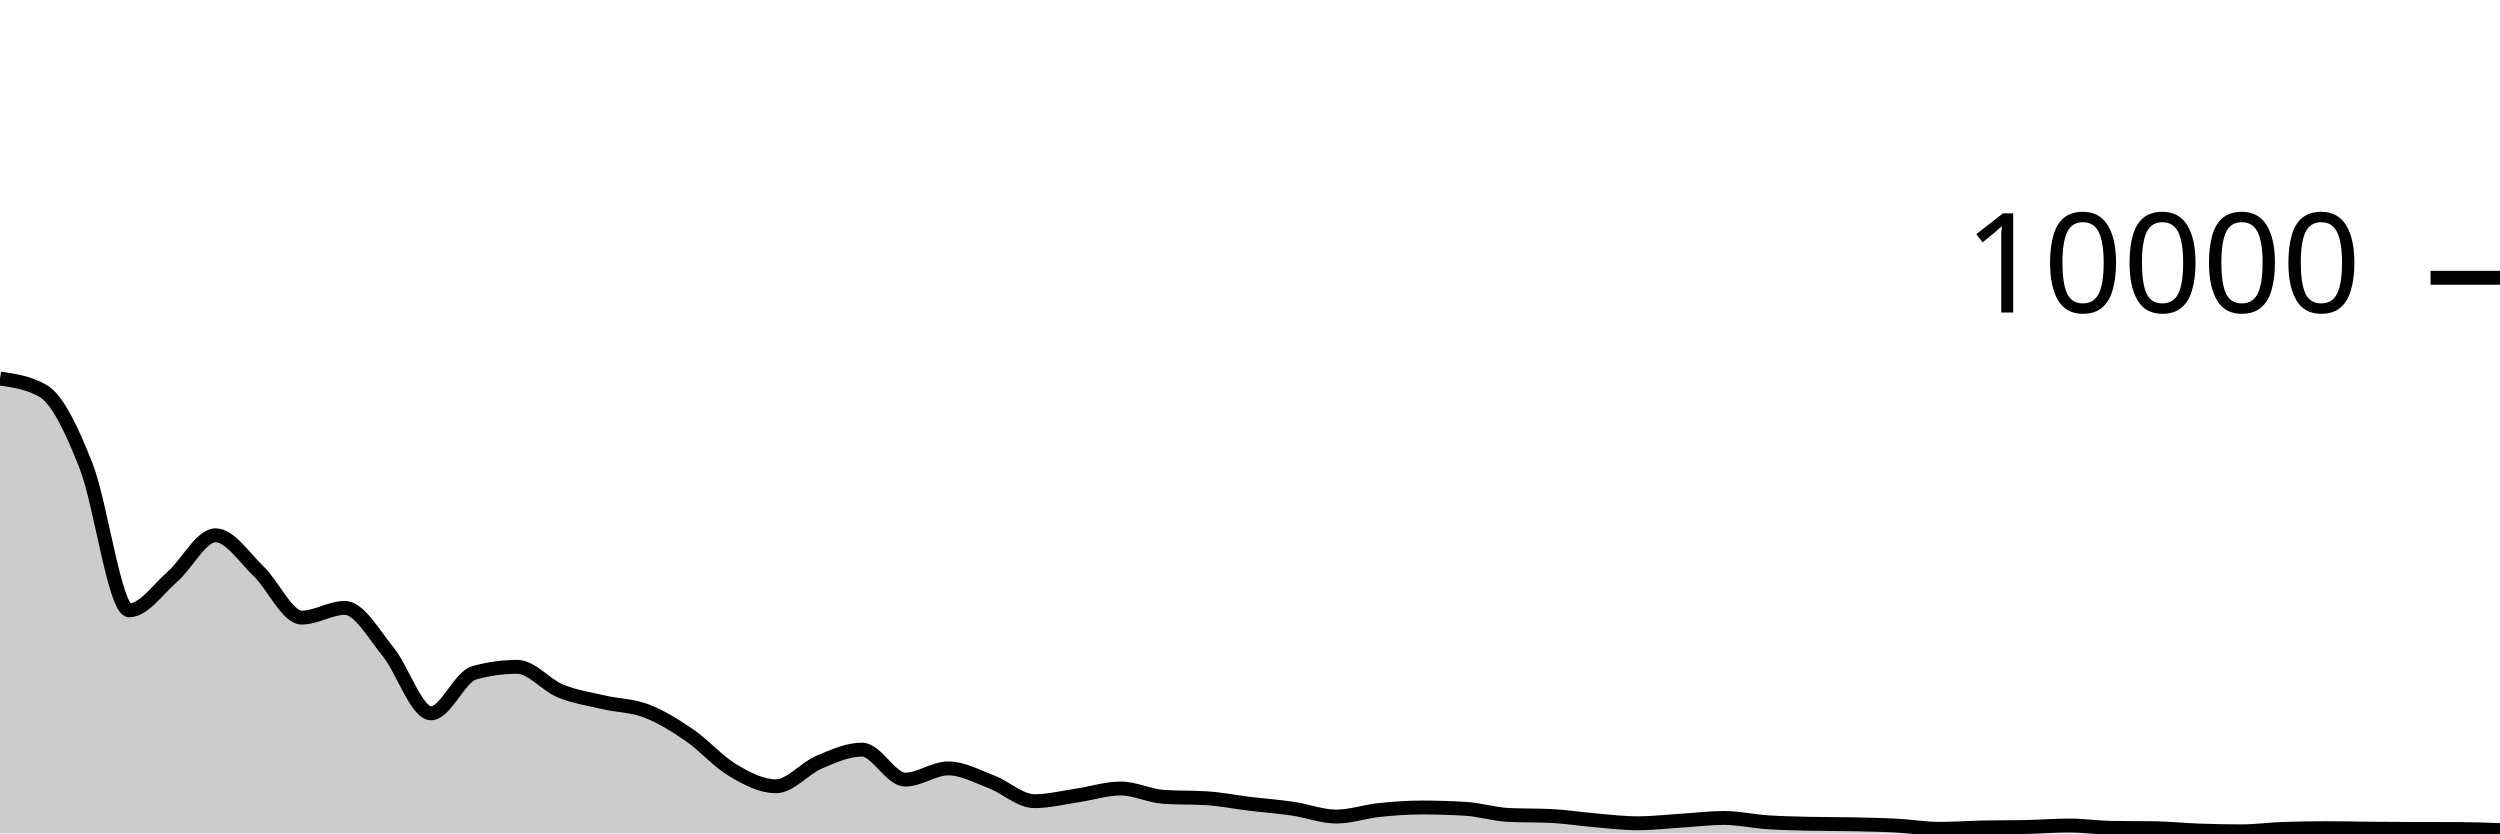
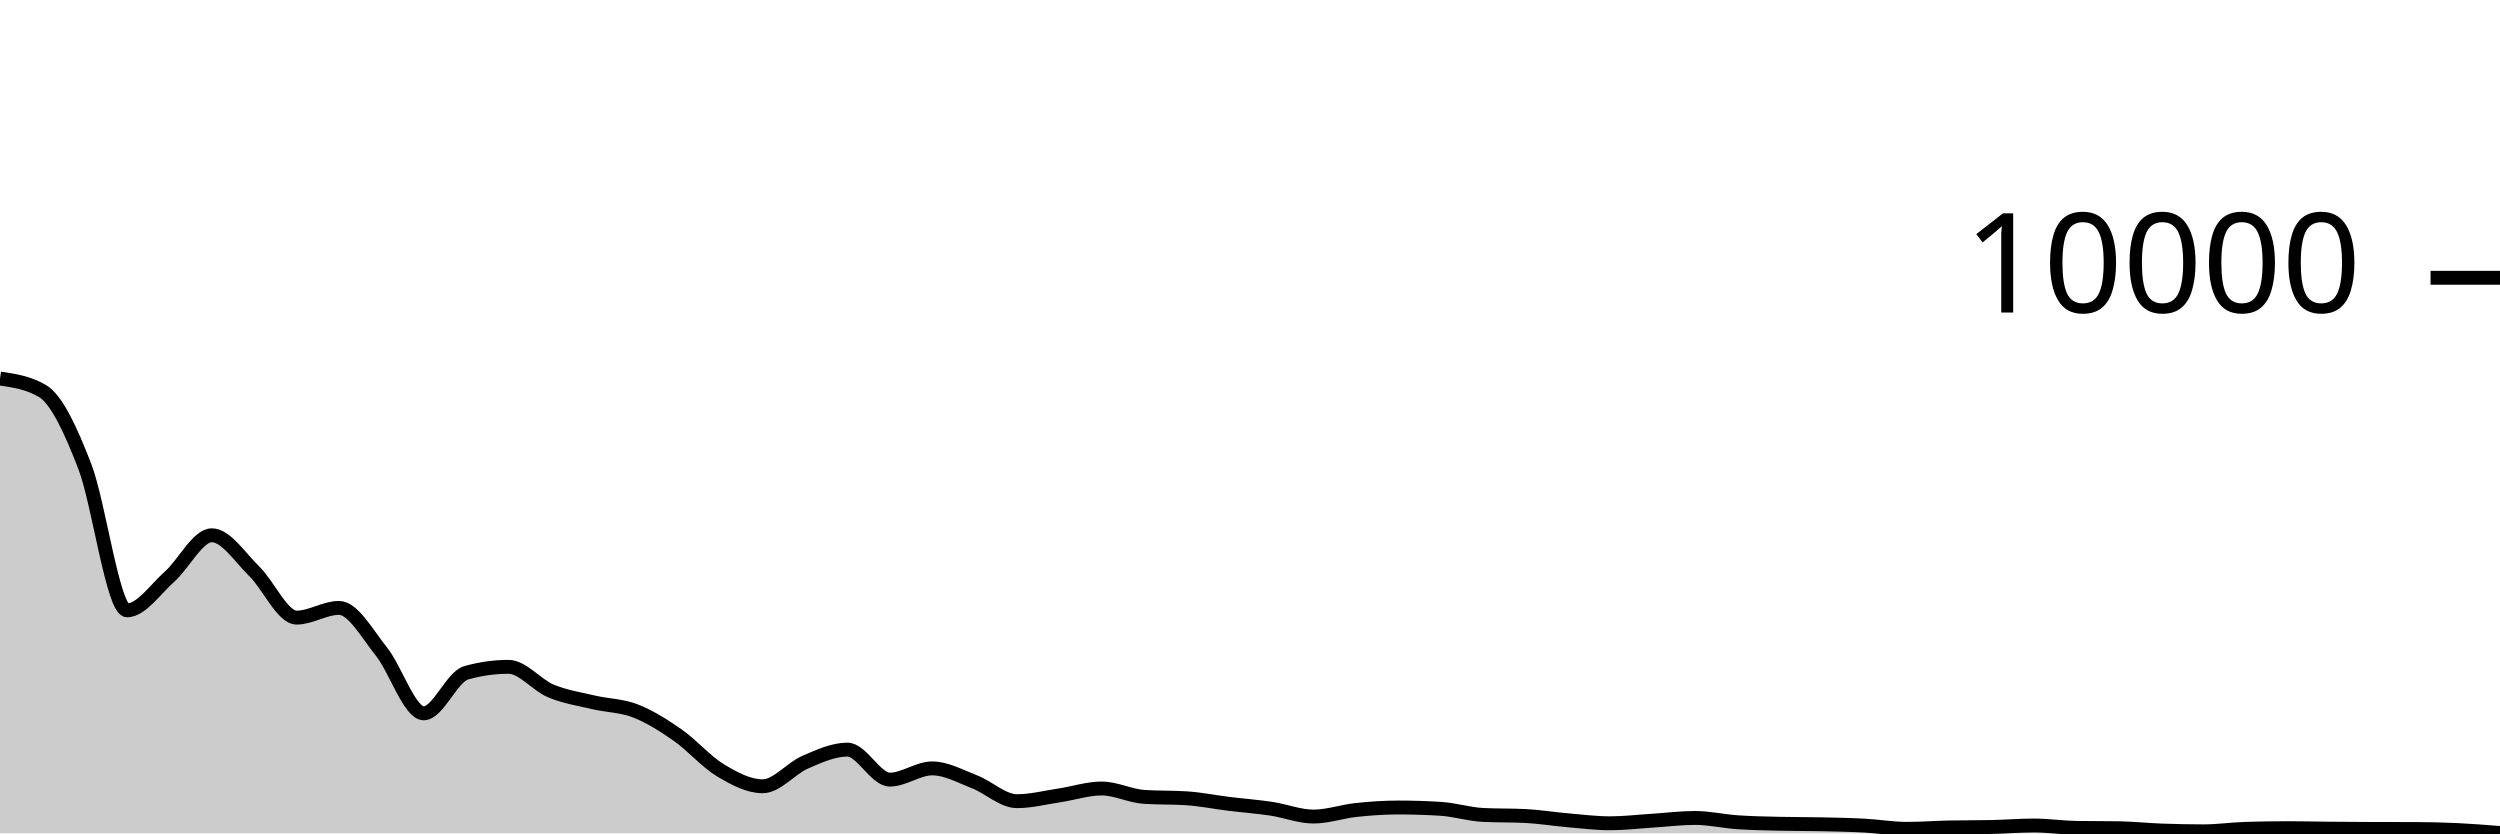
<svg xmlns="http://www.w3.org/2000/svg" viewBox="0 0 180 60">
  <g transform="translate(0,20)">
-     <path class="area" fill="rgba(0, 0, 0, 0.2)" d="M0,7.256C1.034,7.405,2.069,7.553,3.103,8.148C4.138,8.743,5.172,10.939,6.207,13.572C7.241,16.205,8.276,23.944,9.31,23.944C10.345,23.944,11.379,22.425,12.414,21.524C13.448,20.623,14.483,18.54,15.517,18.54C16.552,18.54,17.586,20.144,18.621,21.132C19.655,22.12,20.69,24.468,21.724,24.468C22.759,24.468,23.793,23.768,24.828,23.768C25.862,23.768,26.897,25.643,27.931,26.908C28.966,28.173,30,31.36,31.034,31.36C32.069,31.36,33.103,28.732,34.138,28.444C35.172,28.156,36.207,28.012,37.241,28.012C38.276,28.012,39.31,29.323,40.345,29.748C41.379,30.173,42.414,30.323,43.448,30.564C44.483,30.805,45.517,30.795,46.552,31.192C47.586,31.589,48.621,32.233,49.655,32.944C50.69,33.655,51.724,34.845,52.759,35.456C53.793,36.067,54.828,36.612,55.862,36.612C56.897,36.612,57.931,35.32,58.966,34.88C60,34.44,61.034,33.972,62.069,33.972C63.103,33.972,64.138,36.132,65.172,36.132C66.207,36.132,67.241,35.324,68.276,35.324C69.31,35.324,70.345,35.899,71.379,36.292C72.414,36.685,73.448,37.684,74.483,37.684C75.517,37.684,76.552,37.42,77.586,37.268C78.621,37.116,79.655,36.772,80.69,36.772C81.724,36.772,82.759,37.309,83.793,37.376C84.828,37.443,85.862,37.409,86.897,37.476C87.931,37.543,88.966,37.751,90,37.876C91.034,38.001,92.069,38.075,93.103,38.228C94.138,38.381,95.172,38.792,96.207,38.792C97.241,38.792,98.276,38.429,99.31,38.32C100.345,38.211,101.379,38.14,102.414,38.14C103.448,38.14,104.483,38.172,105.517,38.236C106.552,38.3,107.586,38.625,108.621,38.676C109.655,38.727,110.69,38.701,111.724,38.752C112.759,38.803,113.793,38.973,114.828,39.06C115.862,39.147,116.897,39.276,117.931,39.276C118.966,39.276,120,39.152,121.034,39.088C122.069,39.024,123.103,38.892,124.138,38.892C125.172,38.892,126.207,39.13,127.241,39.2C128.276,39.27,129.31,39.288,130.345,39.312C131.379,39.336,132.414,39.326,133.448,39.348C134.483,39.37,135.517,39.389,136.552,39.444C137.586,39.499,138.621,39.676,139.655,39.676C140.69,39.676,141.724,39.597,142.759,39.576C143.793,39.555,144.828,39.565,145.862,39.544C146.897,39.523,147.931,39.436,148.966,39.436C150,39.436,151.034,39.592,152.069,39.608C153.103,39.624,154.138,39.616,155.172,39.632C156.207,39.648,157.241,39.759,158.276,39.796C159.31,39.833,160.345,39.856,161.379,39.856C162.414,39.856,163.448,39.708,164.483,39.676C165.517,39.644,166.552,39.628,167.586,39.628C168.621,39.628,169.655,39.655,170.69,39.664C171.724,39.673,172.759,39.681,173.793,39.684C174.828,39.687,175.862,39.685,176.897,39.688C177.931,39.691,178.966,39.727,180,39.764L180,40C178.966,40,177.931,40,176.897,40C175.862,40,174.828,40,173.793,40C172.759,40,171.724,40,170.69,40C169.655,40,168.621,40,167.586,40C166.552,40,165.517,40,164.483,40C163.448,40,162.414,40,161.379,40C160.345,40,159.31,40,158.276,40C157.241,40,156.207,40,155.172,40C154.138,40,153.103,40,152.069,40C151.034,40,150,40,148.966,40C147.931,40,146.897,40,145.862,40C144.828,40,143.793,40,142.759,40C141.724,40,140.69,40,139.655,40C138.621,40,137.586,40,136.552,40C135.517,40,134.483,40,133.448,40C132.414,40,131.379,40,130.345,40C129.31,40,128.276,40,127.241,40C126.207,40,125.172,40,124.138,40C123.103,40,122.069,40,121.034,40C120,40,118.966,40,117.931,40C116.897,40,115.862,40,114.828,40C113.793,40,112.759,40,111.724,40C110.69,40,109.655,40,108.621,40C107.586,40,106.552,40,105.517,40C104.483,40,103.448,40,102.414,40C101.379,40,100.345,40,99.31,40C98.276,40,97.241,40,96.207,40C95.172,40,94.138,40,93.103,40C92.069,40,91.034,40,90,40C88.966,40,87.931,40,86.897,40C85.862,40,84.828,40,83.793,40C82.759,40,81.724,40,80.69,40C79.655,40,78.621,40,77.586,40C76.552,40,75.517,40,74.483,40C73.448,40,72.414,40,71.379,40C70.345,40,69.31,40,68.276,40C67.241,40,66.207,40,65.172,40C64.138,40,63.103,40,62.069,40C61.034,40,60,40,58.966,40C57.931,40,56.897,40,55.862,40C54.828,40,53.793,40,52.759,40C51.724,40,50.69,40,49.655,40C48.621,40,47.586,40,46.552,40C45.517,40,44.483,40,43.448,40C42.414,40,41.379,40,40.345,40C39.31,40,38.276,40,37.241,40C36.207,40,35.172,40,34.138,40C33.103,40,32.069,40,31.034,40C30,40,28.966,40,27.931,40C26.897,40,25.862,40,24.828,40C23.793,40,22.759,40,21.724,40C20.69,40,19.655,40,18.621,40C17.586,40,16.552,40,15.517,40C14.483,40,13.448,40,12.414,40C11.379,40,10.345,40,9.31,40C8.276,40,7.241,40,6.207,40C5.172,40,4.138,40,3.103,40C2.069,40,1.034,40,0,40Z" />
-     <path class="line" stroke="black" fill="none" d="M0,7.256C1.034,7.405,2.069,7.553,3.103,8.148C4.138,8.743,5.172,10.939,6.207,13.572C7.241,16.205,8.276,23.944,9.31,23.944C10.345,23.944,11.379,22.425,12.414,21.524C13.448,20.623,14.483,18.54,15.517,18.54C16.552,18.54,17.586,20.144,18.621,21.132C19.655,22.12,20.69,24.468,21.724,24.468C22.759,24.468,23.793,23.768,24.828,23.768C25.862,23.768,26.897,25.643,27.931,26.908C28.966,28.173,30,31.36,31.034,31.36C32.069,31.36,33.103,28.732,34.138,28.444C35.172,28.156,36.207,28.012,37.241,28.012C38.276,28.012,39.31,29.323,40.345,29.748C41.379,30.173,42.414,30.323,43.448,30.564C44.483,30.805,45.517,30.795,46.552,31.192C47.586,31.589,48.621,32.233,49.655,32.944C50.69,33.655,51.724,34.845,52.759,35.456C53.793,36.067,54.828,36.612,55.862,36.612C56.897,36.612,57.931,35.32,58.966,34.88C60,34.44,61.034,33.972,62.069,33.972C63.103,33.972,64.138,36.132,65.172,36.132C66.207,36.132,67.241,35.324,68.276,35.324C69.31,35.324,70.345,35.899,71.379,36.292C72.414,36.685,73.448,37.684,74.483,37.684C75.517,37.684,76.552,37.42,77.586,37.268C78.621,37.116,79.655,36.772,80.69,36.772C81.724,36.772,82.759,37.309,83.793,37.376C84.828,37.443,85.862,37.409,86.897,37.476C87.931,37.543,88.966,37.751,90,37.876C91.034,38.001,92.069,38.075,93.103,38.228C94.138,38.381,95.172,38.792,96.207,38.792C97.241,38.792,98.276,38.429,99.31,38.32C100.345,38.211,101.379,38.14,102.414,38.14C103.448,38.14,104.483,38.172,105.517,38.236C106.552,38.3,107.586,38.625,108.621,38.676C109.655,38.727,110.69,38.701,111.724,38.752C112.759,38.803,113.793,38.973,114.828,39.06C115.862,39.147,116.897,39.276,117.931,39.276C118.966,39.276,120,39.152,121.034,39.088C122.069,39.024,123.103,38.892,124.138,38.892C125.172,38.892,126.207,39.13,127.241,39.2C128.276,39.27,129.31,39.288,130.345,39.312C131.379,39.336,132.414,39.326,133.448,39.348C134.483,39.37,135.517,39.389,136.552,39.444C137.586,39.499,138.621,39.676,139.655,39.676C140.69,39.676,141.724,39.597,142.759,39.576C143.793,39.555,144.828,39.565,145.862,39.544C146.897,39.523,147.931,39.436,148.966,39.436C150,39.436,151.034,39.592,152.069,39.608C153.103,39.624,154.138,39.616,155.172,39.632C156.207,39.648,157.241,39.759,158.276,39.796C159.31,39.833,160.345,39.856,161.379,39.856C162.414,39.856,163.448,39.708,164.483,39.676C165.517,39.644,166.552,39.628,167.586,39.628C168.621,39.628,169.655,39.655,170.69,39.664C171.724,39.673,172.759,39.681,173.793,39.684C174.828,39.687,175.862,39.685,176.897,39.688C177.931,39.691,178.966,39.727,180,39.764" />
+     <path class="area" fill="rgba(0, 0, 0, 0.2)" d="M0,7.256C1.017,7.405,2.034,7.553,3.051,8.148C4.068,8.743,5.085,10.939,6.102,13.572C7.119,16.205,8.136,23.944,9.153,23.944C10.169,23.944,11.186,22.425,12.203,21.524C13.22,20.623,14.237,18.54,15.254,18.54C16.271,18.54,17.288,20.144,18.305,21.132C19.322,22.12,20.339,24.468,21.356,24.468C22.373,24.468,23.39,23.768,24.407,23.768C25.424,23.768,26.441,25.643,27.458,26.908C28.475,28.173,29.492,31.36,30.508,31.36C31.525,31.36,32.542,28.732,33.559,28.444C34.576,28.156,35.593,28.012,36.61,28.012C37.627,28.012,38.644,29.323,39.661,29.748C40.678,30.173,41.695,30.323,42.712,30.564C43.729,30.805,44.746,30.795,45.763,31.192C46.78,31.589,47.797,32.233,48.814,32.944C49.831,33.655,50.847,34.845,51.864,35.456C52.881,36.067,53.898,36.612,54.915,36.612C55.932,36.612,56.949,35.32,57.966,34.88C58.983,34.44,60,33.972,61.017,33.972C62.034,33.972,63.051,36.132,64.068,36.132C65.085,36.132,66.102,35.324,67.119,35.324C68.136,35.324,69.153,35.899,70.169,36.292C71.186,36.685,72.203,37.684,73.22,37.684C74.237,37.684,75.254,37.42,76.271,37.268C77.288,37.116,78.305,36.772,79.322,36.772C80.339,36.772,81.356,37.309,82.373,37.376C83.39,37.443,84.407,37.409,85.424,37.476C86.441,37.543,87.458,37.751,88.475,37.876C89.492,38.001,90.508,38.075,91.525,38.228C92.542,38.381,93.559,38.792,94.576,38.792C95.593,38.792,96.61,38.429,97.627,38.32C98.644,38.211,99.661,38.14,100.678,38.14C101.695,38.14,102.712,38.172,103.729,38.236C104.746,38.3,105.763,38.625,106.78,38.676C107.797,38.727,108.814,38.701,109.831,38.752C110.847,38.803,111.864,38.973,112.881,39.06C113.898,39.147,114.915,39.276,115.932,39.276C116.949,39.276,117.966,39.152,118.983,39.088C120,39.024,121.017,38.892,122.034,38.892C123.051,38.892,124.068,39.13,125.085,39.2C126.102,39.27,127.119,39.288,128.136,39.312C129.153,39.336,130.169,39.326,131.186,39.348C132.203,39.37,133.22,39.389,134.237,39.444C135.254,39.499,136.271,39.676,137.288,39.676C138.305,39.676,139.322,39.597,140.339,39.576C141.356,39.555,142.373,39.565,143.39,39.544C144.407,39.523,145.424,39.436,146.441,39.436C147.458,39.436,148.475,39.592,149.492,39.608C150.508,39.624,151.525,39.616,152.542,39.632C153.559,39.648,154.576,39.759,155.593,39.796C156.61,39.833,157.627,39.856,158.644,39.856C159.661,39.856,160.678,39.708,161.695,39.676C162.712,39.644,163.729,39.628,164.746,39.628C165.763,39.628,166.78,39.655,167.797,39.664C168.814,39.673,169.831,39.681,170.847,39.684C171.864,39.687,172.881,39.685,173.898,39.688C174.915,39.691,175.932,39.716,176.949,39.764C177.966,39.812,178.983,39.894,180,39.976L180,40C178.983,40,177.966,40,176.949,40C175.932,40,174.915,40,173.898,40C172.881,40,171.864,40,170.847,40C169.831,40,168.814,40,167.797,40C166.78,40,165.763,40,164.746,40C163.729,40,162.712,40,161.695,40C160.678,40,159.661,40,158.644,40C157.627,40,156.61,40,155.593,40C154.576,40,153.559,40,152.542,40C151.525,40,150.508,40,149.492,40C148.475,40,147.458,40,146.441,40C145.424,40,144.407,40,143.39,40C142.373,40,141.356,40,140.339,40C139.322,40,138.305,40,137.288,40C136.271,40,135.254,40,134.237,40C133.22,40,132.203,40,131.186,40C130.169,40,129.153,40,128.136,40C127.119,40,126.102,40,125.085,40C124.068,40,123.051,40,122.034,40C121.017,40,120,40,118.983,40C117.966,40,116.949,40,115.932,40C114.915,40,113.898,40,112.881,40C111.864,40,110.847,40,109.831,40C108.814,40,107.797,40,106.78,40C105.763,40,104.746,40,103.729,40C102.712,40,101.695,40,100.678,40C99.661,40,98.644,40,97.627,40C96.61,40,95.593,40,94.576,40C93.559,40,92.542,40,91.525,40C90.508,40,89.492,40,88.475,40C87.458,40,86.441,40,85.424,40C84.407,40,83.39,40,82.373,40C81.356,40,80.339,40,79.322,40C78.305,40,77.288,40,76.271,40C75.254,40,74.237,40,73.22,40C72.203,40,71.186,40,70.169,40C69.153,40,68.136,40,67.119,40C66.102,40,65.085,40,64.068,40C63.051,40,62.034,40,61.017,40C60,40,58.983,40,57.966,40C56.949,40,55.932,40,54.915,40C53.898,40,52.881,40,51.864,40C50.847,40,49.831,40,48.814,40C47.797,40,46.78,40,45.763,40C44.746,40,43.729,40,42.712,40C41.695,40,40.678,40,39.661,40C38.644,40,37.627,40,36.61,40C35.593,40,34.576,40,33.559,40C32.542,40,31.525,40,30.508,40C29.492,40,28.475,40,27.458,40C26.441,40,25.424,40,24.407,40C23.39,40,22.373,40,21.356,40C20.339,40,19.322,40,18.305,40C17.288,40,16.271,40,15.254,40C14.237,40,13.22,40,12.203,40C11.186,40,10.169,40,9.153,40C8.136,40,7.119,40,6.102,40C5.085,40,4.068,40,3.051,40C2.034,40,1.017,40,0,40Z" />
+     <path class="line" stroke="black" fill="none" d="M0,7.256C1.017,7.405,2.034,7.553,3.051,8.148C4.068,8.743,5.085,10.939,6.102,13.572C7.119,16.205,8.136,23.944,9.153,23.944C10.169,23.944,11.186,22.425,12.203,21.524C13.22,20.623,14.237,18.54,15.254,18.54C16.271,18.54,17.288,20.144,18.305,21.132C19.322,22.12,20.339,24.468,21.356,24.468C22.373,24.468,23.39,23.768,24.407,23.768C25.424,23.768,26.441,25.643,27.458,26.908C28.475,28.173,29.492,31.36,30.508,31.36C31.525,31.36,32.542,28.732,33.559,28.444C34.576,28.156,35.593,28.012,36.61,28.012C37.627,28.012,38.644,29.323,39.661,29.748C40.678,30.173,41.695,30.323,42.712,30.564C43.729,30.805,44.746,30.795,45.763,31.192C46.78,31.589,47.797,32.233,48.814,32.944C49.831,33.655,50.847,34.845,51.864,35.456C52.881,36.067,53.898,36.612,54.915,36.612C55.932,36.612,56.949,35.32,57.966,34.88C58.983,34.44,60,33.972,61.017,33.972C62.034,33.972,63.051,36.132,64.068,36.132C65.085,36.132,66.102,35.324,67.119,35.324C68.136,35.324,69.153,35.899,70.169,36.292C71.186,36.685,72.203,37.684,73.22,37.684C74.237,37.684,75.254,37.42,76.271,37.268C77.288,37.116,78.305,36.772,79.322,36.772C80.339,36.772,81.356,37.309,82.373,37.376C83.39,37.443,84.407,37.409,85.424,37.476C86.441,37.543,87.458,37.751,88.475,37.876C89.492,38.001,90.508,38.075,91.525,38.228C92.542,38.381,93.559,38.792,94.576,38.792C95.593,38.792,96.61,38.429,97.627,38.32C98.644,38.211,99.661,38.14,100.678,38.14C101.695,38.14,102.712,38.172,103.729,38.236C104.746,38.3,105.763,38.625,106.78,38.676C107.797,38.727,108.814,38.701,109.831,38.752C110.847,38.803,111.864,38.973,112.881,39.06C113.898,39.147,114.915,39.276,115.932,39.276C116.949,39.276,117.966,39.152,118.983,39.088C120,39.024,121.017,38.892,122.034,38.892C123.051,38.892,124.068,39.13,125.085,39.2C126.102,39.27,127.119,39.288,128.136,39.312C129.153,39.336,130.169,39.326,131.186,39.348C132.203,39.37,133.22,39.389,134.237,39.444C135.254,39.499,136.271,39.676,137.288,39.676C138.305,39.676,139.322,39.597,140.339,39.576C141.356,39.555,142.373,39.565,143.39,39.544C144.407,39.523,145.424,39.436,146.441,39.436C147.458,39.436,148.475,39.592,149.492,39.608C150.508,39.624,151.525,39.616,152.542,39.632C153.559,39.648,154.576,39.759,155.593,39.796C156.61,39.833,157.627,39.856,158.644,39.856C159.661,39.856,160.678,39.708,161.695,39.676C162.712,39.644,163.729,39.628,164.746,39.628C165.763,39.628,166.78,39.655,167.797,39.664C168.814,39.673,169.831,39.681,170.847,39.684C171.864,39.687,172.881,39.685,173.898,39.688C174.915,39.691,175.932,39.716,176.949,39.764C177.966,39.812,178.983,39.894,180,39.976" />
    <path class="axis-ceiling" stroke-width="1" stroke="black" fill="none" d="M175,0L180,0" />
    <text class="axis-ceiling-label" font-family="sans-serif" text-anchor="end" font-size="10px" x="170" y="2.5">10000</text>
  </g>
</svg>
